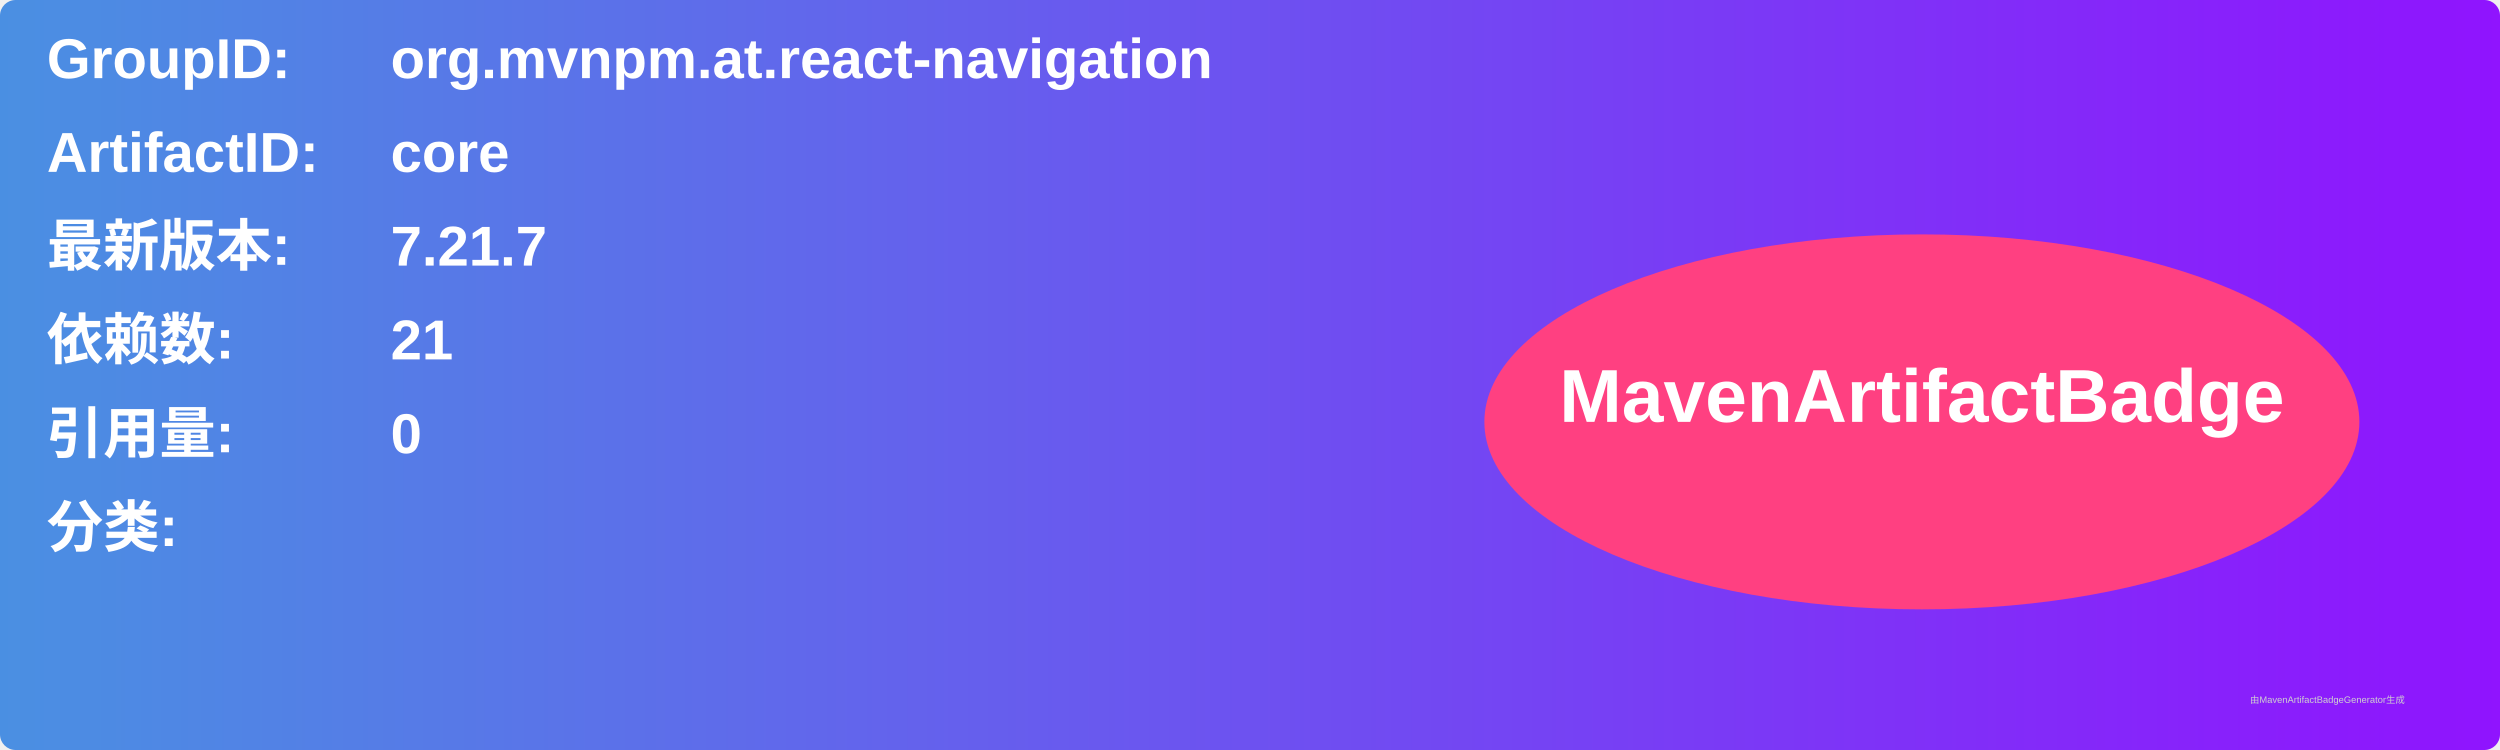
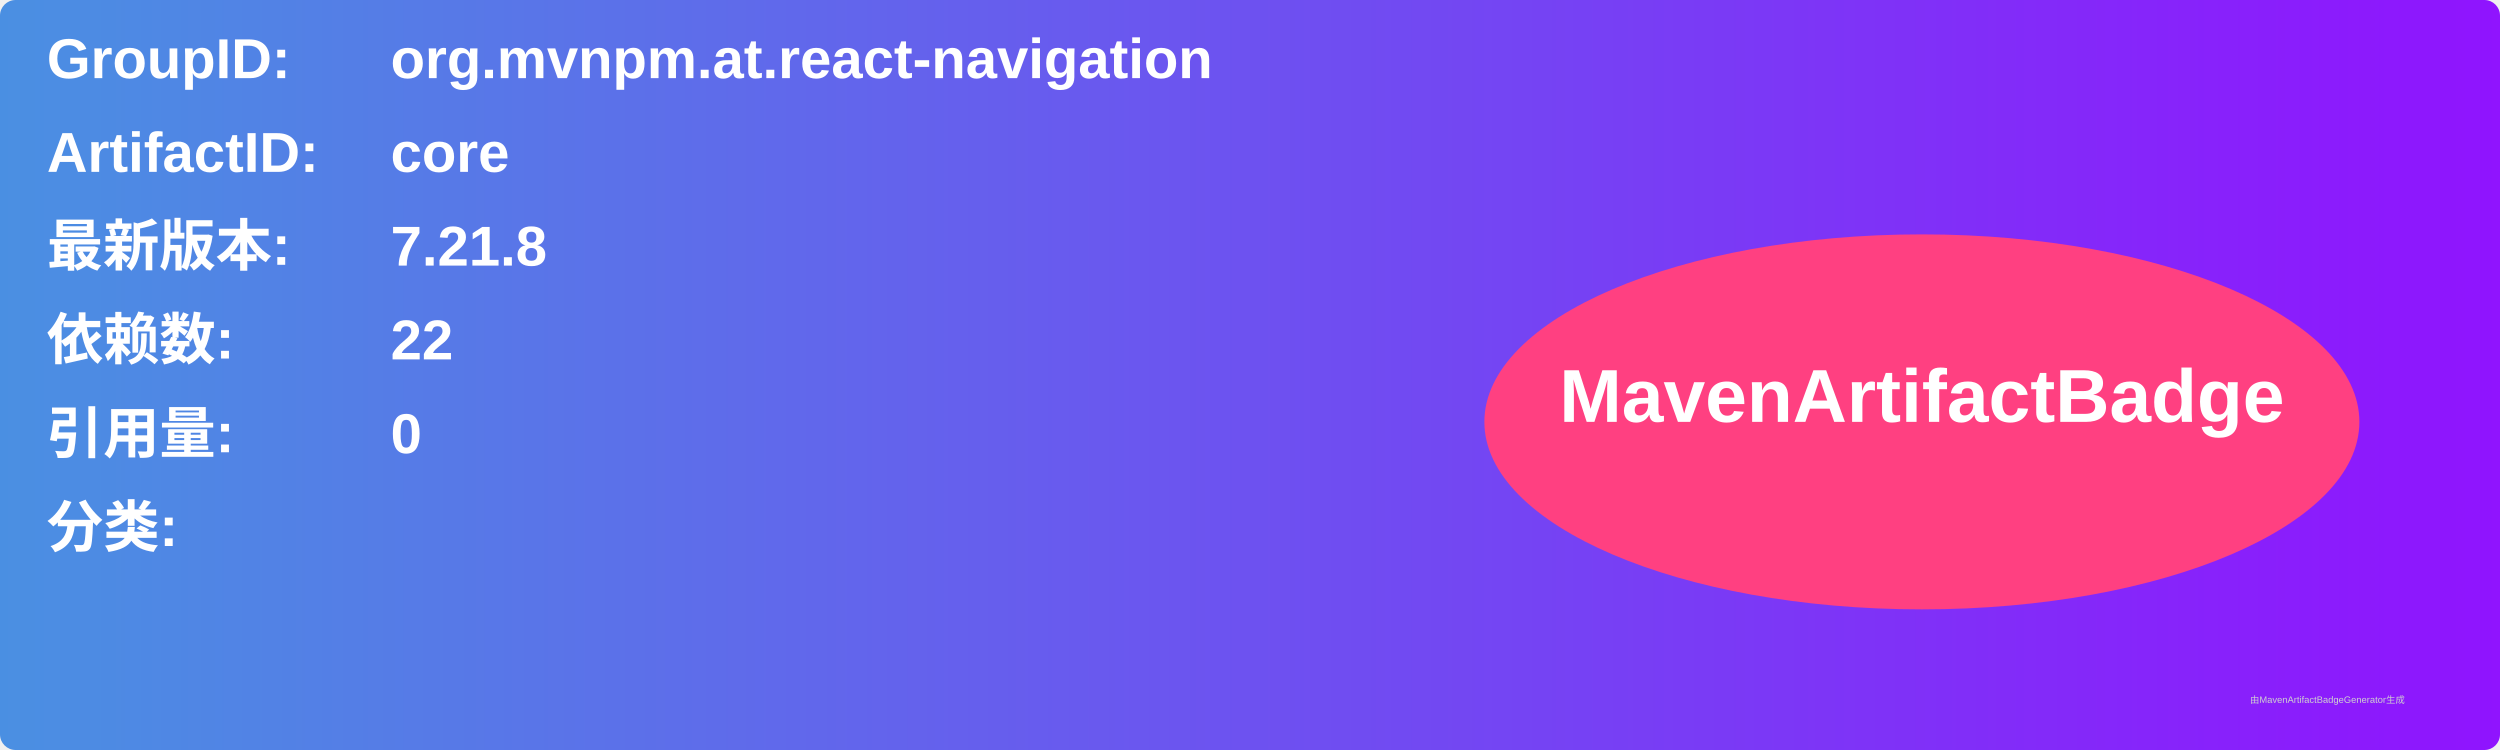
<svg xmlns="http://www.w3.org/2000/svg" width="800" height="240" viewBox="0 0 800 240">
  <linearGradient id="grad" x1="0%" y1="0%" x2="100%" y2="0%">
    <stop offset="0%" stop-color="#4a90e2" />
    <stop offset="100%" stop-color="#9013fe" />
  </linearGradient>
  <rect width="100%" height="100%" rx="5" ry="5" fill="url(#grad)" />
  <g transform="translate(15, 15)">
    <text x="0" y="10" font-family="Arial" font-size="18" fill="white" font-weight="bold" width="260">GroupID:</text>
    <text x="110" y="10" font-family="Arial" font-size="18" fill="white" font-weight="bold" width="460">org.mvnpm.at.react-navigation</text>
    <text x="0" y="40" font-family="Arial" font-size="18" fill="white" font-weight="bold" width="260">ArtifactID:</text>
    <text x="110" y="40" font-family="Arial" font-size="18" fill="white" font-weight="bold" width="460">core</text>
    <text x="0" y="70" font-family="Arial" font-size="18" fill="white" font-weight="bold">最新版本:</text>
    <text x="110" y="70" font-family="Arial" font-size="18" fill="white" font-weight="bold">
-       <tspan font-weight="bold">7.21.7</tspan>
+       <tspan font-weight="bold">7.21.8</tspan>
    </text>
    <text x="0" y="100" font-family="Arial" font-size="18" fill="white" font-weight="bold">依赖数: </text>
    <text x="110" y="100" font-family="Arial" font-size="18" fill="white">
-       <tspan font-weight="bold">21</tspan>
+       <tspan font-weight="bold">22</tspan>
    </text>
    <text x="0" y="130" font-family="Arial" font-size="18" fill="white" font-weight="bold">引用量: </text>
    <text x="110" y="130" font-family="Arial" font-size="18" fill="white">
      <tspan font-weight="bold">0</tspan>
    </text>
    <text x="0" y="160" font-family="Arial" font-size="18" fill="white" font-weight="bold">分类:</text>
    <text x="10" y="190" font-family="Arial" font-size="10" fill="white">
      <tspan font-weight="bold" />
    </text>
    <ellipse cx="600" cy="120" rx="140" ry="60" fill="#ff4081" />
    <text x="600" y="120" text-anchor="middle" font-family="Arial" font-size="24" fill="white" font-weight="bold">MavenArtifactBadge</text>
  </g>
  <text x="720" y="225" font-family="Arial" font-size="3" fill="#d0d0d0">由MavenArtifactBadgeGenerator生成</text>
</svg>
